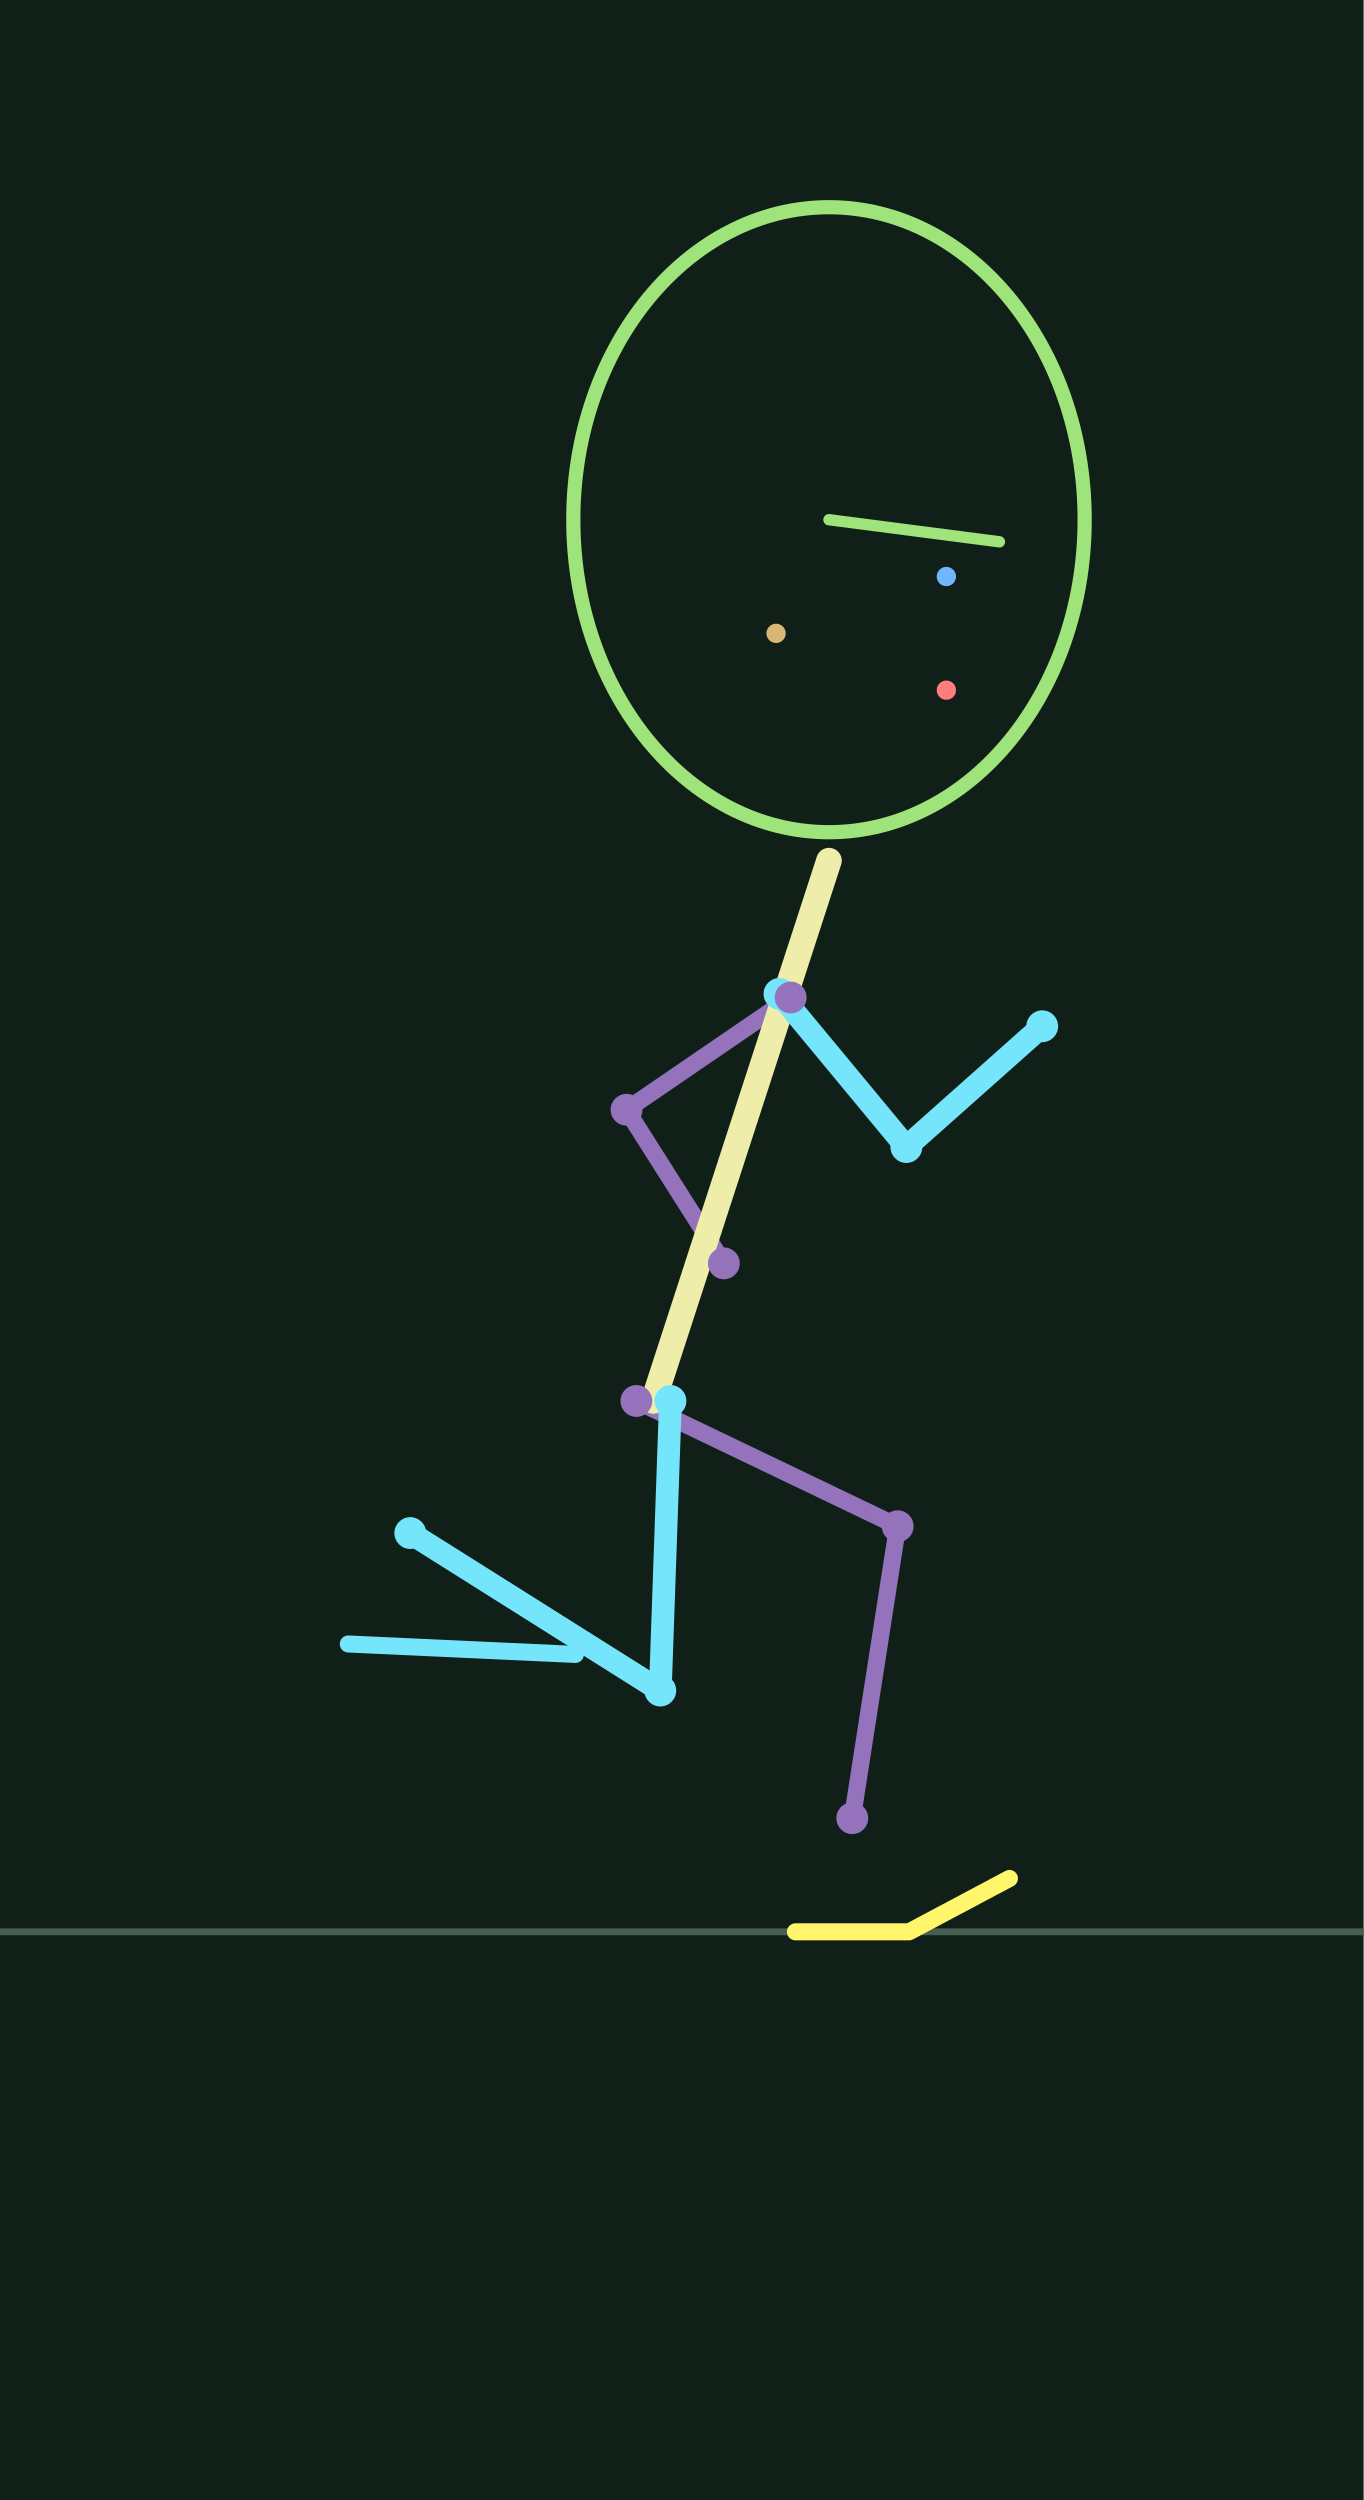
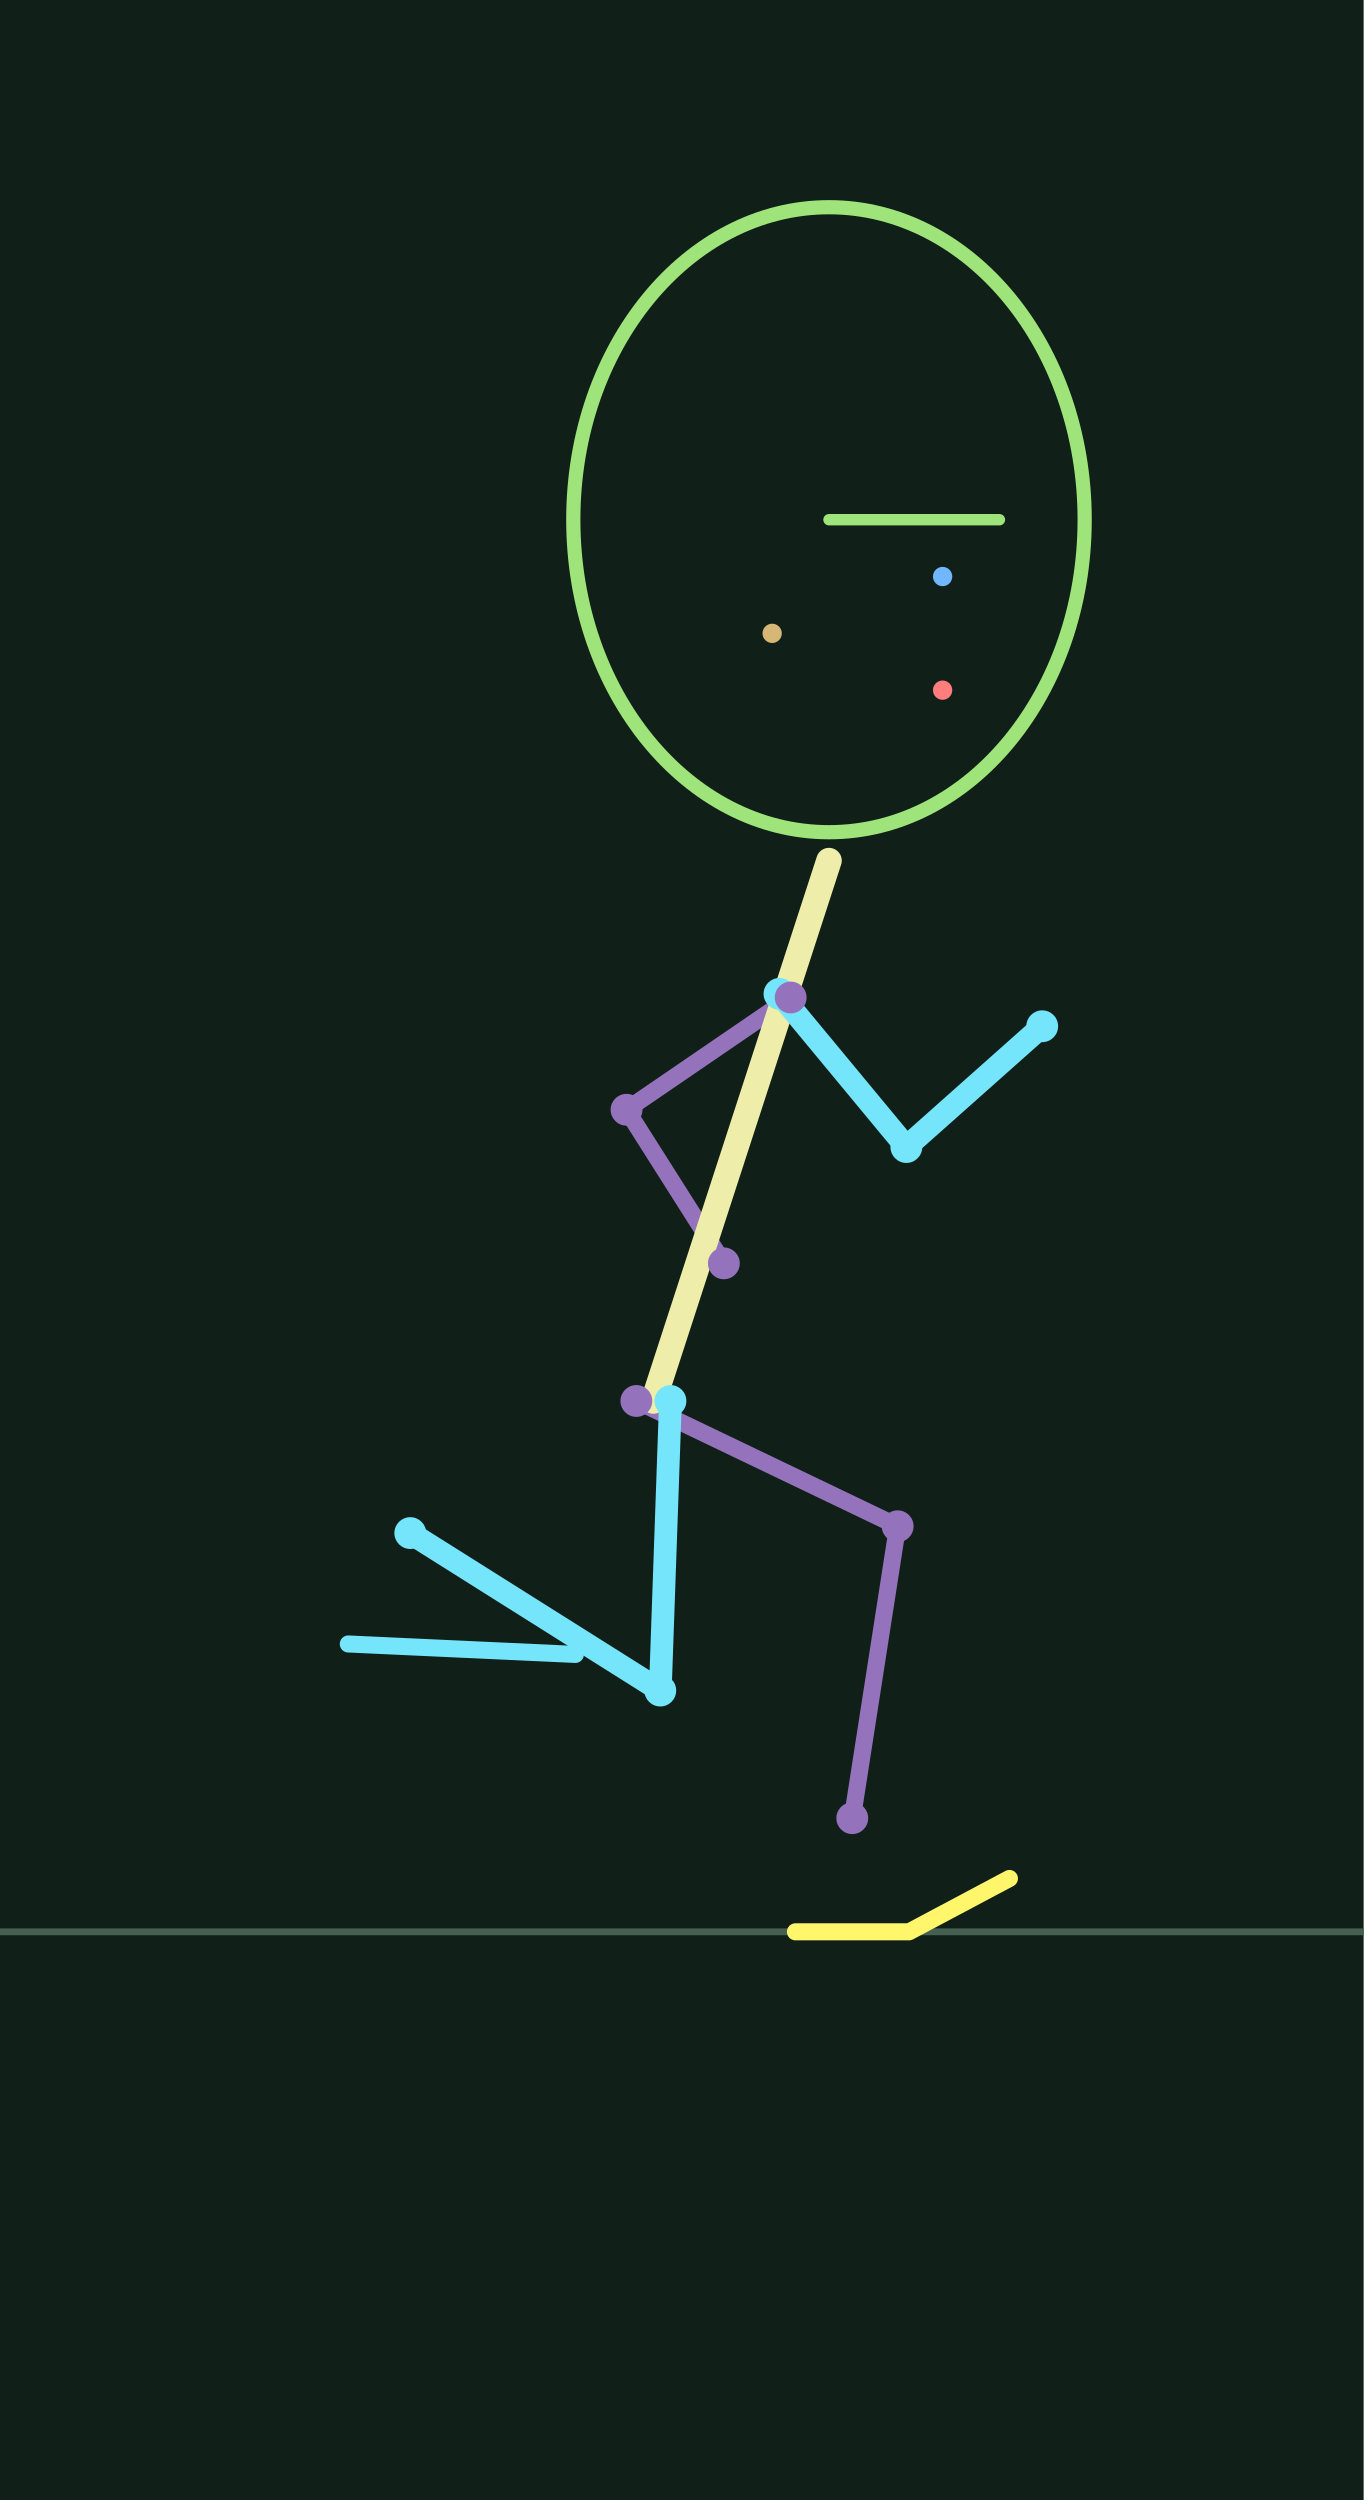
<svg xmlns="http://www.w3.org/2000/svg" width="240" height="440" viewBox="0 0 24 44">
  <rect width="100%" height="100%" fill="#102018" />
  <path d="M0 34H24" stroke="#465f50" stroke-width=".12" />
  <polyline points="11.200,24.657 15.799,26.862 15.000,32.000" fill="none" stroke="#9573bc" stroke-width="0.3" stroke-linecap="round" stroke-linejoin="round" />
  <polyline points="13.916,17.556 11.027,19.532 12.740,22.235" fill="none" stroke="#9573bc" stroke-width="0.3" stroke-linecap="round" stroke-linejoin="round" />
  <polyline points="11.500,24.657 14.590,15.147" fill="none" stroke="#eeeeaa" stroke-width="0.45" stroke-linecap="round" stroke-linejoin="round" />
  <polyline points="13.719,17.492 13.916,17.556" fill="none" stroke="#ffaa55" stroke-width="0.5" stroke-linecap="round" stroke-linejoin="round" />
  <polyline points="11.800,24.657 11.621,29.754 7.221,26.982" fill="none" stroke="#74e5fa" stroke-width="0.4" stroke-linecap="round" stroke-linejoin="round" />
  <polyline points="13.719,17.492 15.952,20.188 18.343,18.062" fill="none" stroke="#74e5fa" stroke-width="0.4" stroke-linecap="round" stroke-linejoin="round" />
  <polyline points="6.130,28.934 8.128,29.026 10.126,29.118" fill="none" stroke="#74e5fa" stroke-width="0.3" stroke-linecap="round" stroke-linejoin="round" />
  <polyline points="14.000,34.000 16.000,34.000 17.766,33.061" fill="none" stroke="#fff66b" stroke-width="0.3" stroke-linecap="round" stroke-linejoin="round" />
  <circle cx="11.800" cy="24.657" r=".28" fill="#74e5fa" />
  <circle cx="11.621" cy="29.754" r=".28" fill="#74e5fa" />
  <circle cx="7.221" cy="26.982" r=".28" fill="#74e5fa" />
  <circle cx="13.719" cy="17.492" r=".28" fill="#74e5fa" />
  <circle cx="15.952" cy="20.188" r=".28" fill="#74e5fa" />
  <circle cx="18.343" cy="18.062" r=".28" fill="#74e5fa" />
  <circle cx="11.200" cy="24.657" r=".28" fill="#9573bc" />
  <circle cx="15.799" cy="26.862" r=".28" fill="#9573bc" />
  <circle cx="15.000" cy="32.000" r=".28" fill="#9573bc" />
  <circle cx="13.916" cy="17.556" r=".28" fill="#9573bc" />
  <circle cx="11.027" cy="19.532" r=".28" fill="#9573bc" />
  <circle cx="12.740" cy="22.235" r=".28" fill="#9573bc" />
  <ellipse cx="14.590" cy="9.147" rx="4.5" ry="5.5" fill="none" stroke="#9ee47a" stroke-width=".25" />
-   <circle cx="16.656" cy="10.147" r=".17" fill="#71b7ff" />
-   <circle cx="16.656" cy="12.147" r=".17" fill="#ff7d7d" />
-   <circle cx="13.659" cy="11.147" r=".17" fill="#d7b775" />
-   <polyline points="14.590,9.147 17.590,9.536" fill="none" stroke="#9ee47a" stroke-width="0.2" stroke-linecap="round" stroke-linejoin="round" />
+   <circle cx="16.590" cy="10.147" r=".17" fill="#71b7ff" />
+   <circle cx="16.590" cy="12.147" r=".17" fill="#ff7d7d" />
+   <circle cx="13.590" cy="11.147" r=".17" fill="#d7b775" />
+   <polyline points="14.590,9.147 17.590,9.147" fill="none" stroke="#9ee47a" stroke-width="0.2" stroke-linecap="round" stroke-linejoin="round" />
</svg>
